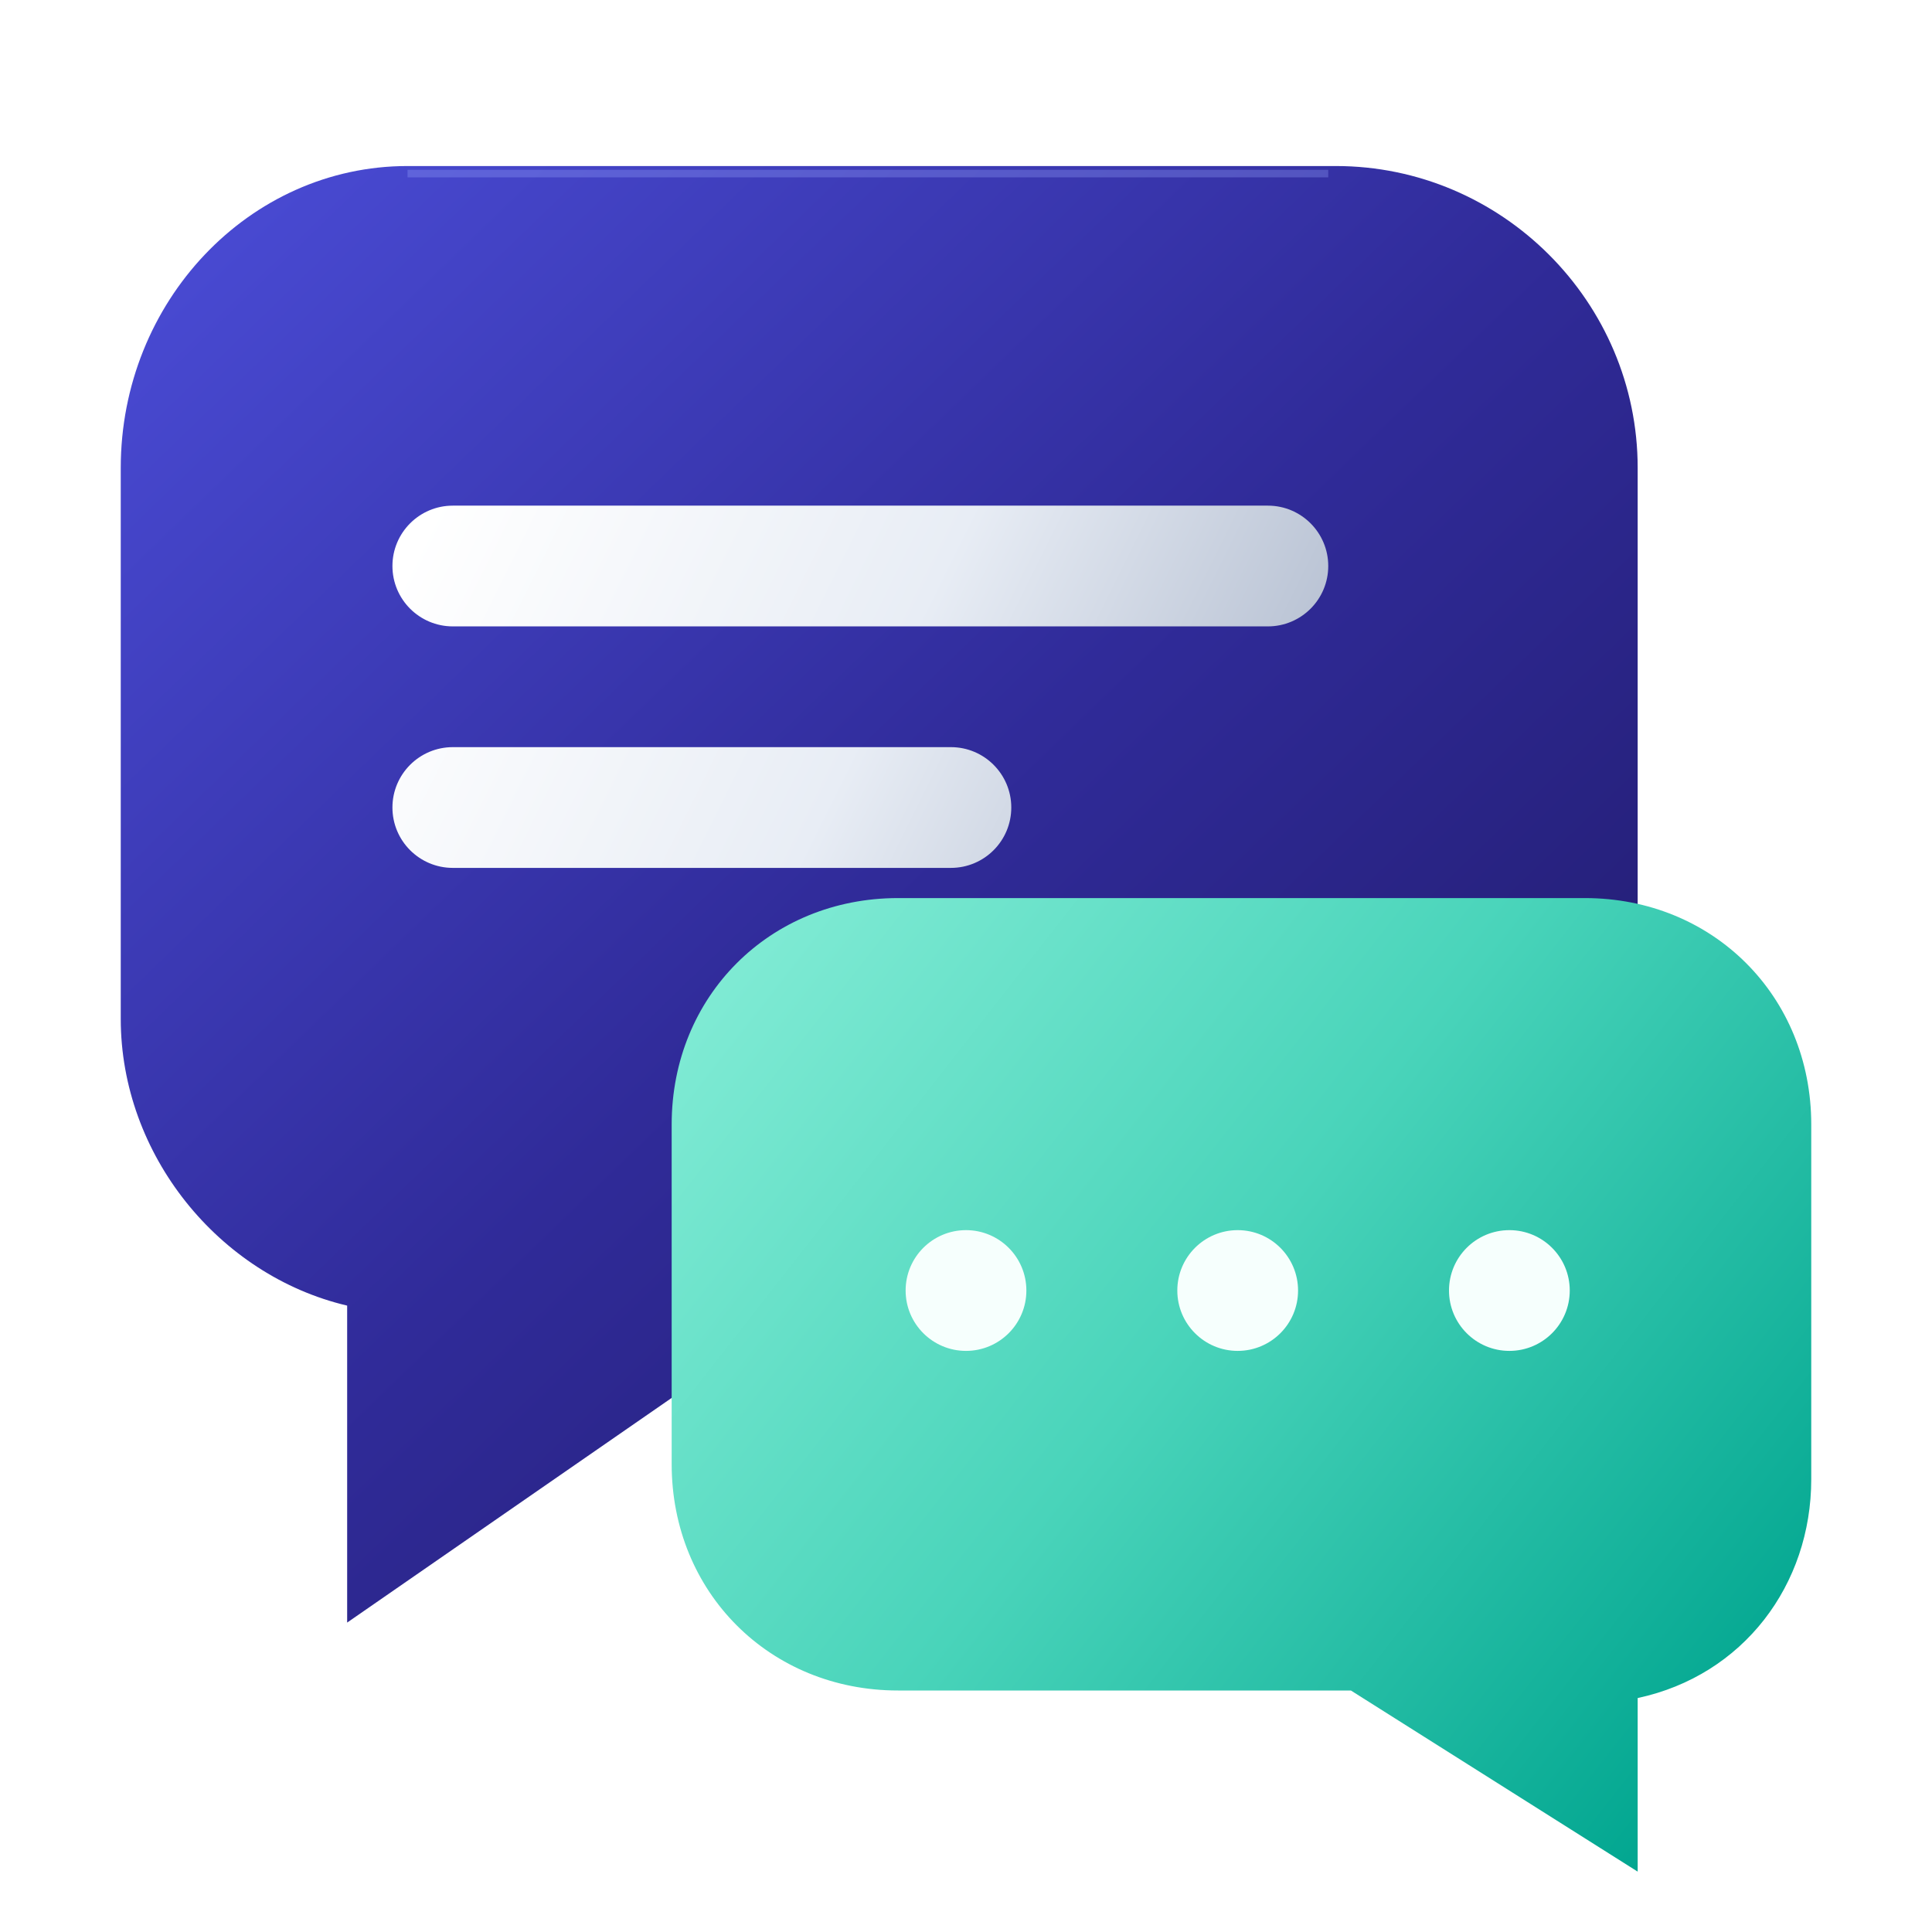
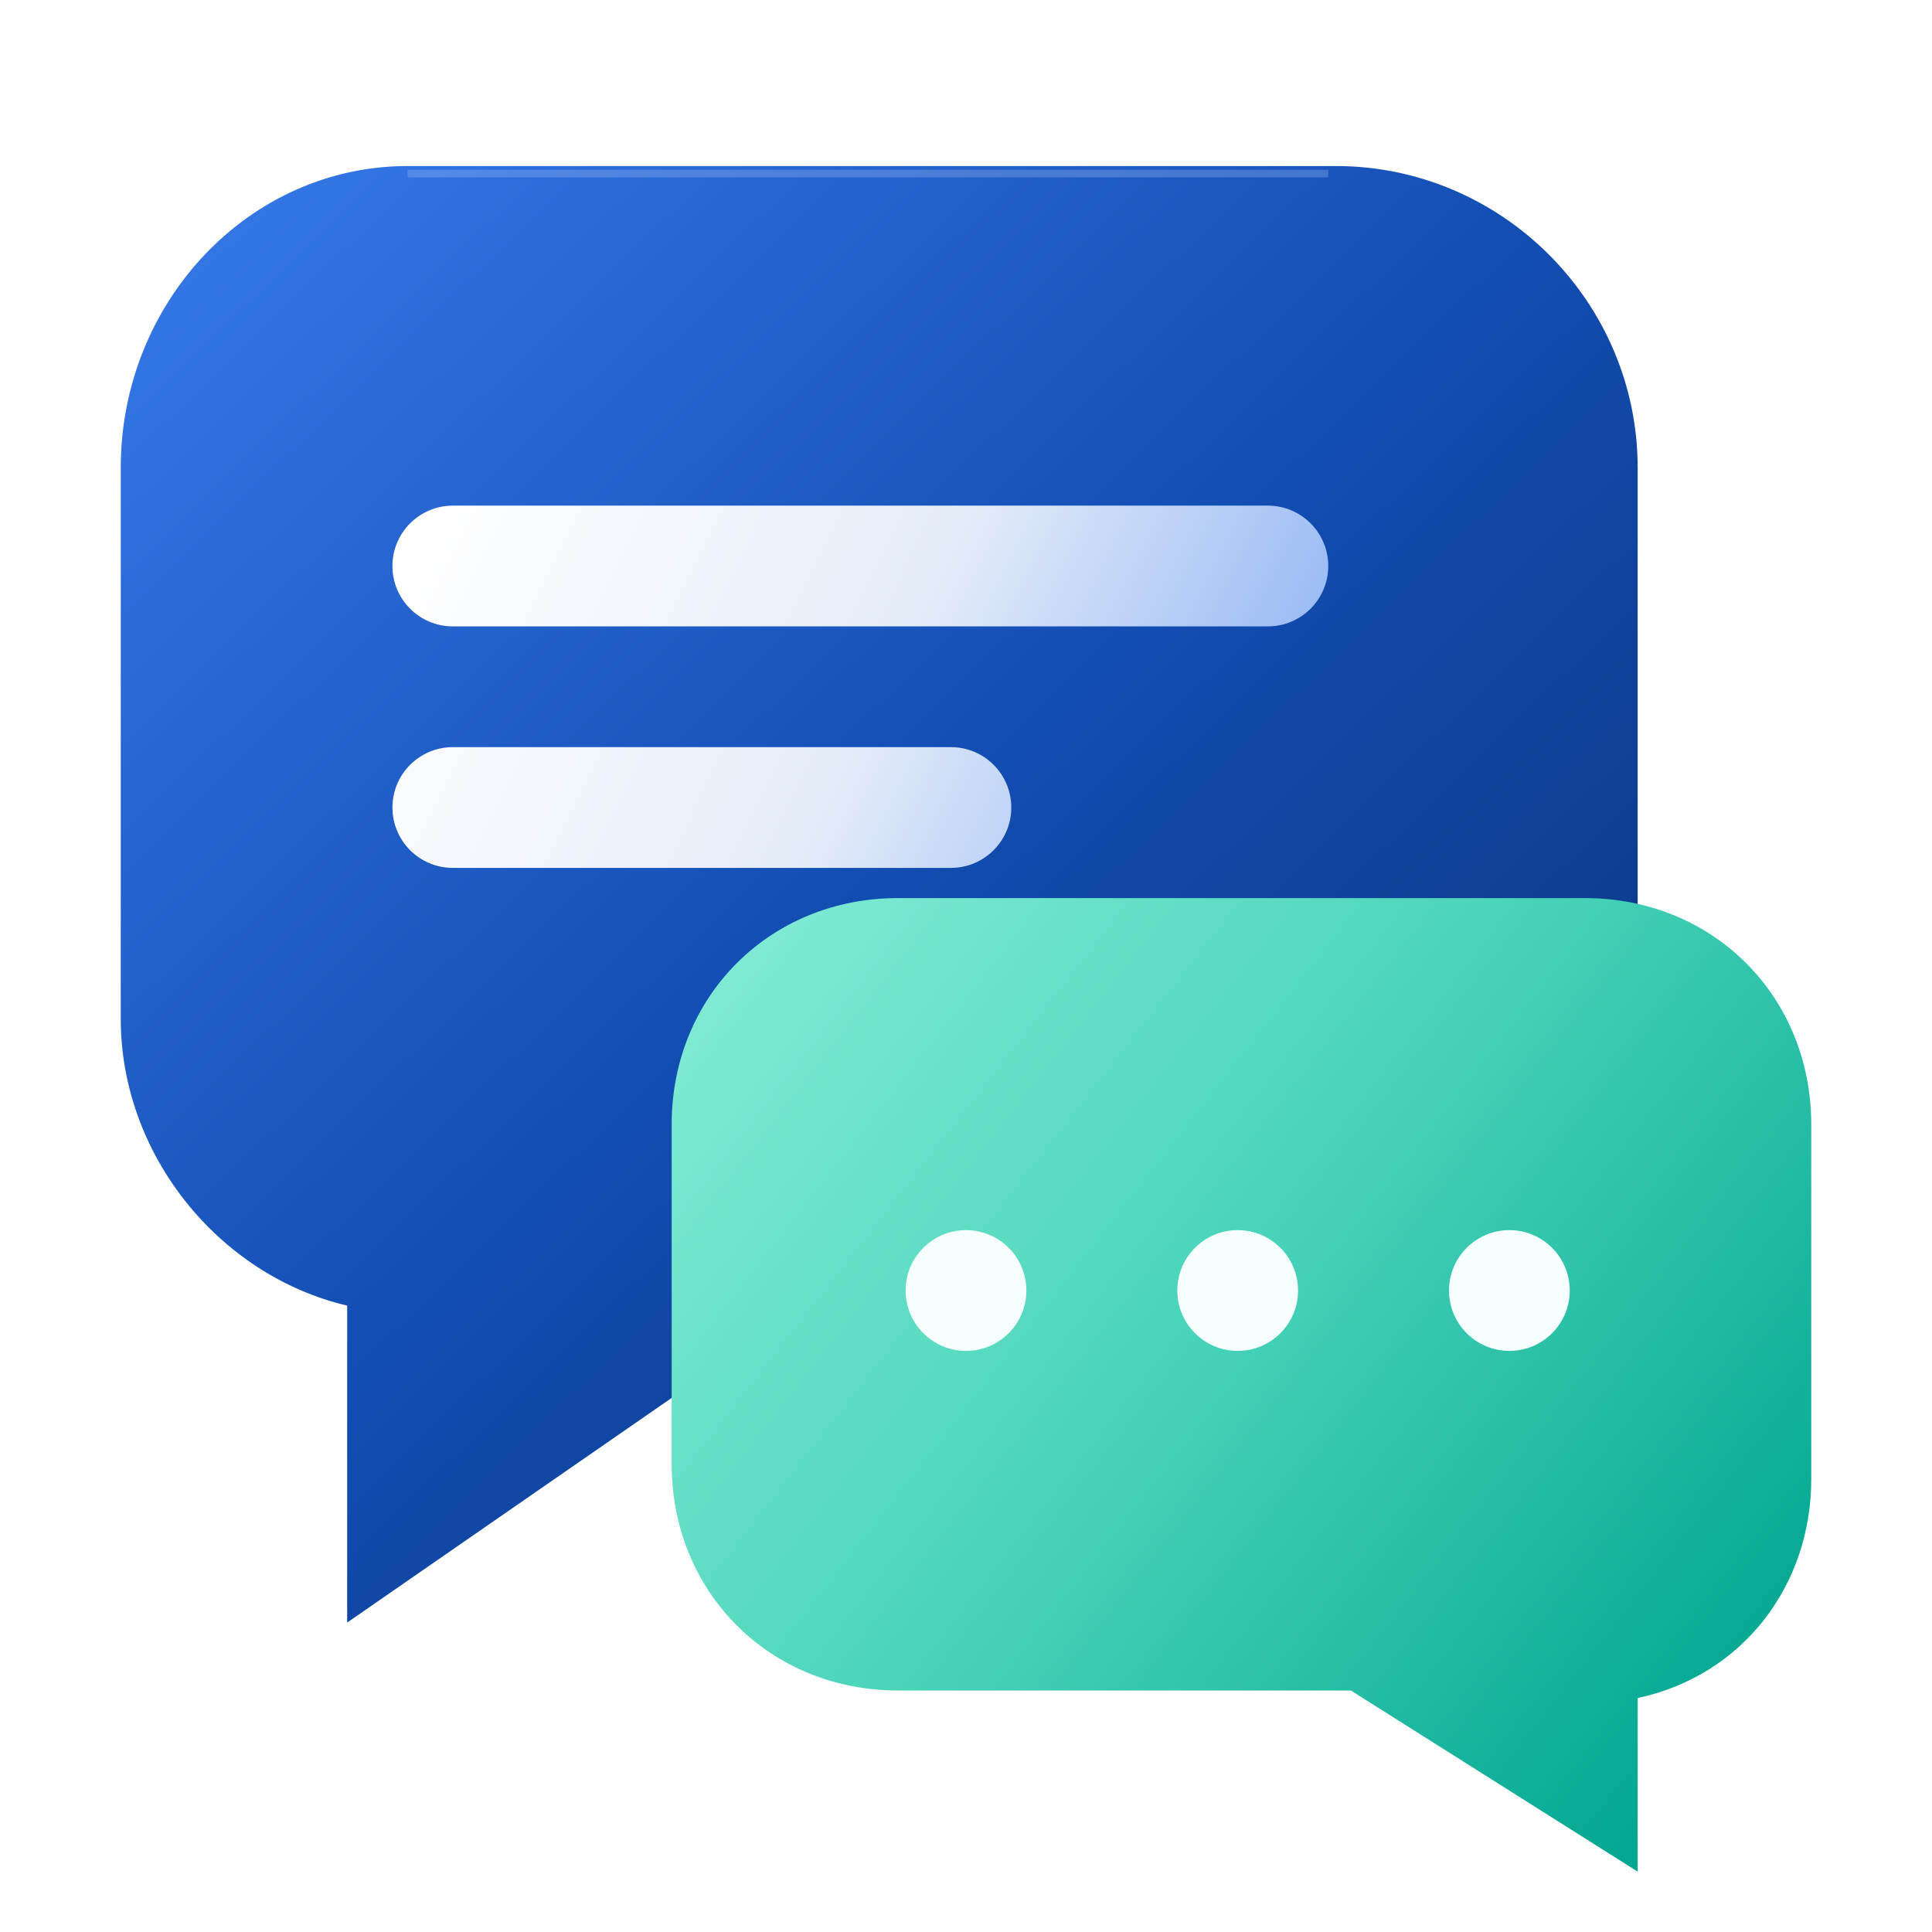
<svg xmlns="http://www.w3.org/2000/svg" viewBox="0 0 256 256" fill="none" role="img" aria-labelledby="chat-title">
  <defs>
    <linearGradient id="chat-navy" x1="20" y1="20" x2="217" y2="224" gradientUnits="userSpaceOnUse">
-       <stop stop-color="#4B4DD8" />
-       <stop offset=".48" stop-color="#302B99" />
-       <stop offset="1" stop-color="#1C165E" />
+       <stop stop-color="#387AEB" />
+       <stop offset=".48" stop-color="#124DB2" />
+       <stop offset="1" stop-color="#0A2D6A" />
    </linearGradient>
    <linearGradient id="chat-mint" x1="86" y1="116" x2="233" y2="231" gradientUnits="userSpaceOnUse">
      <stop stop-color="#8AEFD9" />
      <stop offset=".5" stop-color="#49D4BA" />
      <stop offset="1" stop-color="#00A58F" />
    </linearGradient>
    <linearGradient id="chat-silver" x1="57" y1="68" x2="172" y2="125" gradientUnits="userSpaceOnUse">
      <stop stop-color="#FFF" />
-       <stop offset=".5" stop-color="#E8EDF5" />
-       <stop offset="1" stop-color="#AAB5C9" />
+       <stop offset=".5" stop-color="#E4ECF9" />
+       <stop offset="1" stop-color="#81AAF2" />
    </linearGradient>
  </defs>
  <path d="M54 22h123c22 0 40 18 40 40v77c0 22-18 40-40 40H98l-52 36v-42c-17-4-30-20-30-38V62c0-22 17-40 38-40Z" fill="url(#chat-navy)" />
  <path d="M119 119h91c17 0 30 13 30 30v47c0 14-9 26-23 29v23l-38-24h-60c-17 0-30-13-30-30v-45c0-17 13-30 30-30Z" fill="url(#chat-mint)" />
  <rect x="52" y="67" width="124" height="16" rx="8" fill="url(#chat-silver)" />
  <rect x="52" y="99" width="82" height="16" rx="8" fill="url(#chat-silver)" />
  <circle cx="128" cy="171" r="8" fill="#F6FFFD" />
  <circle cx="164" cy="171" r="8" fill="#F6FFFD" />
  <circle cx="200" cy="171" r="8" fill="#F6FFFD" />
-   <path d="M54 23h122" stroke="#9AA9FF" stroke-opacity=".3" />
+   <path d="M54 23h122" stroke="#A3C1F6" stroke-opacity=".3" />
</svg>
